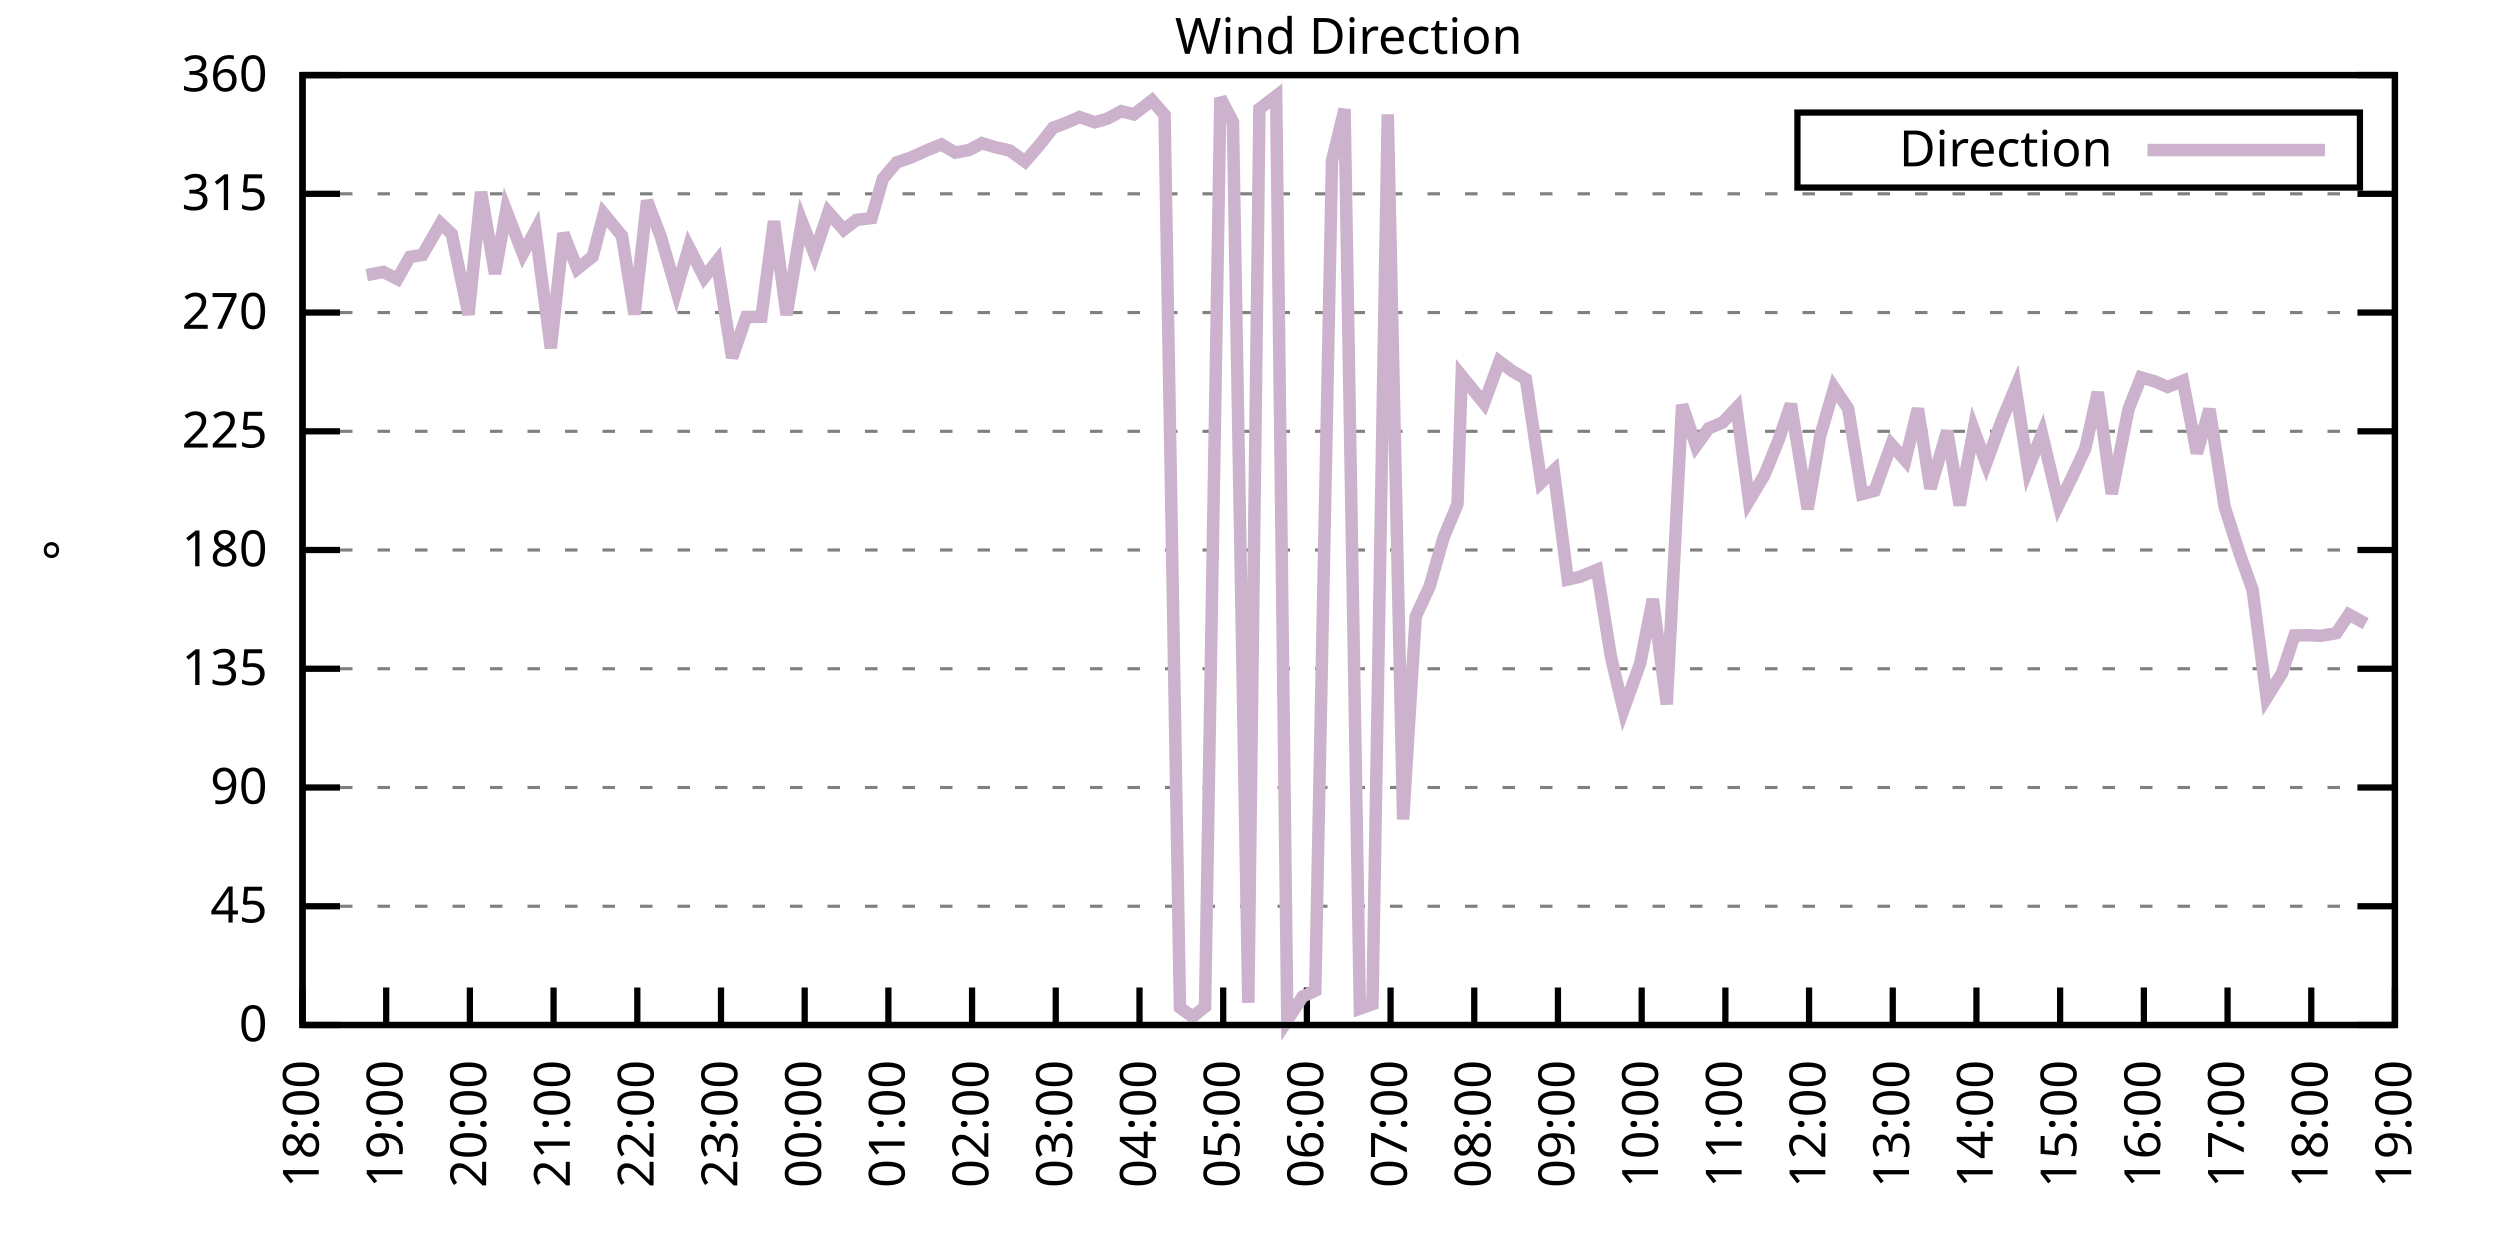
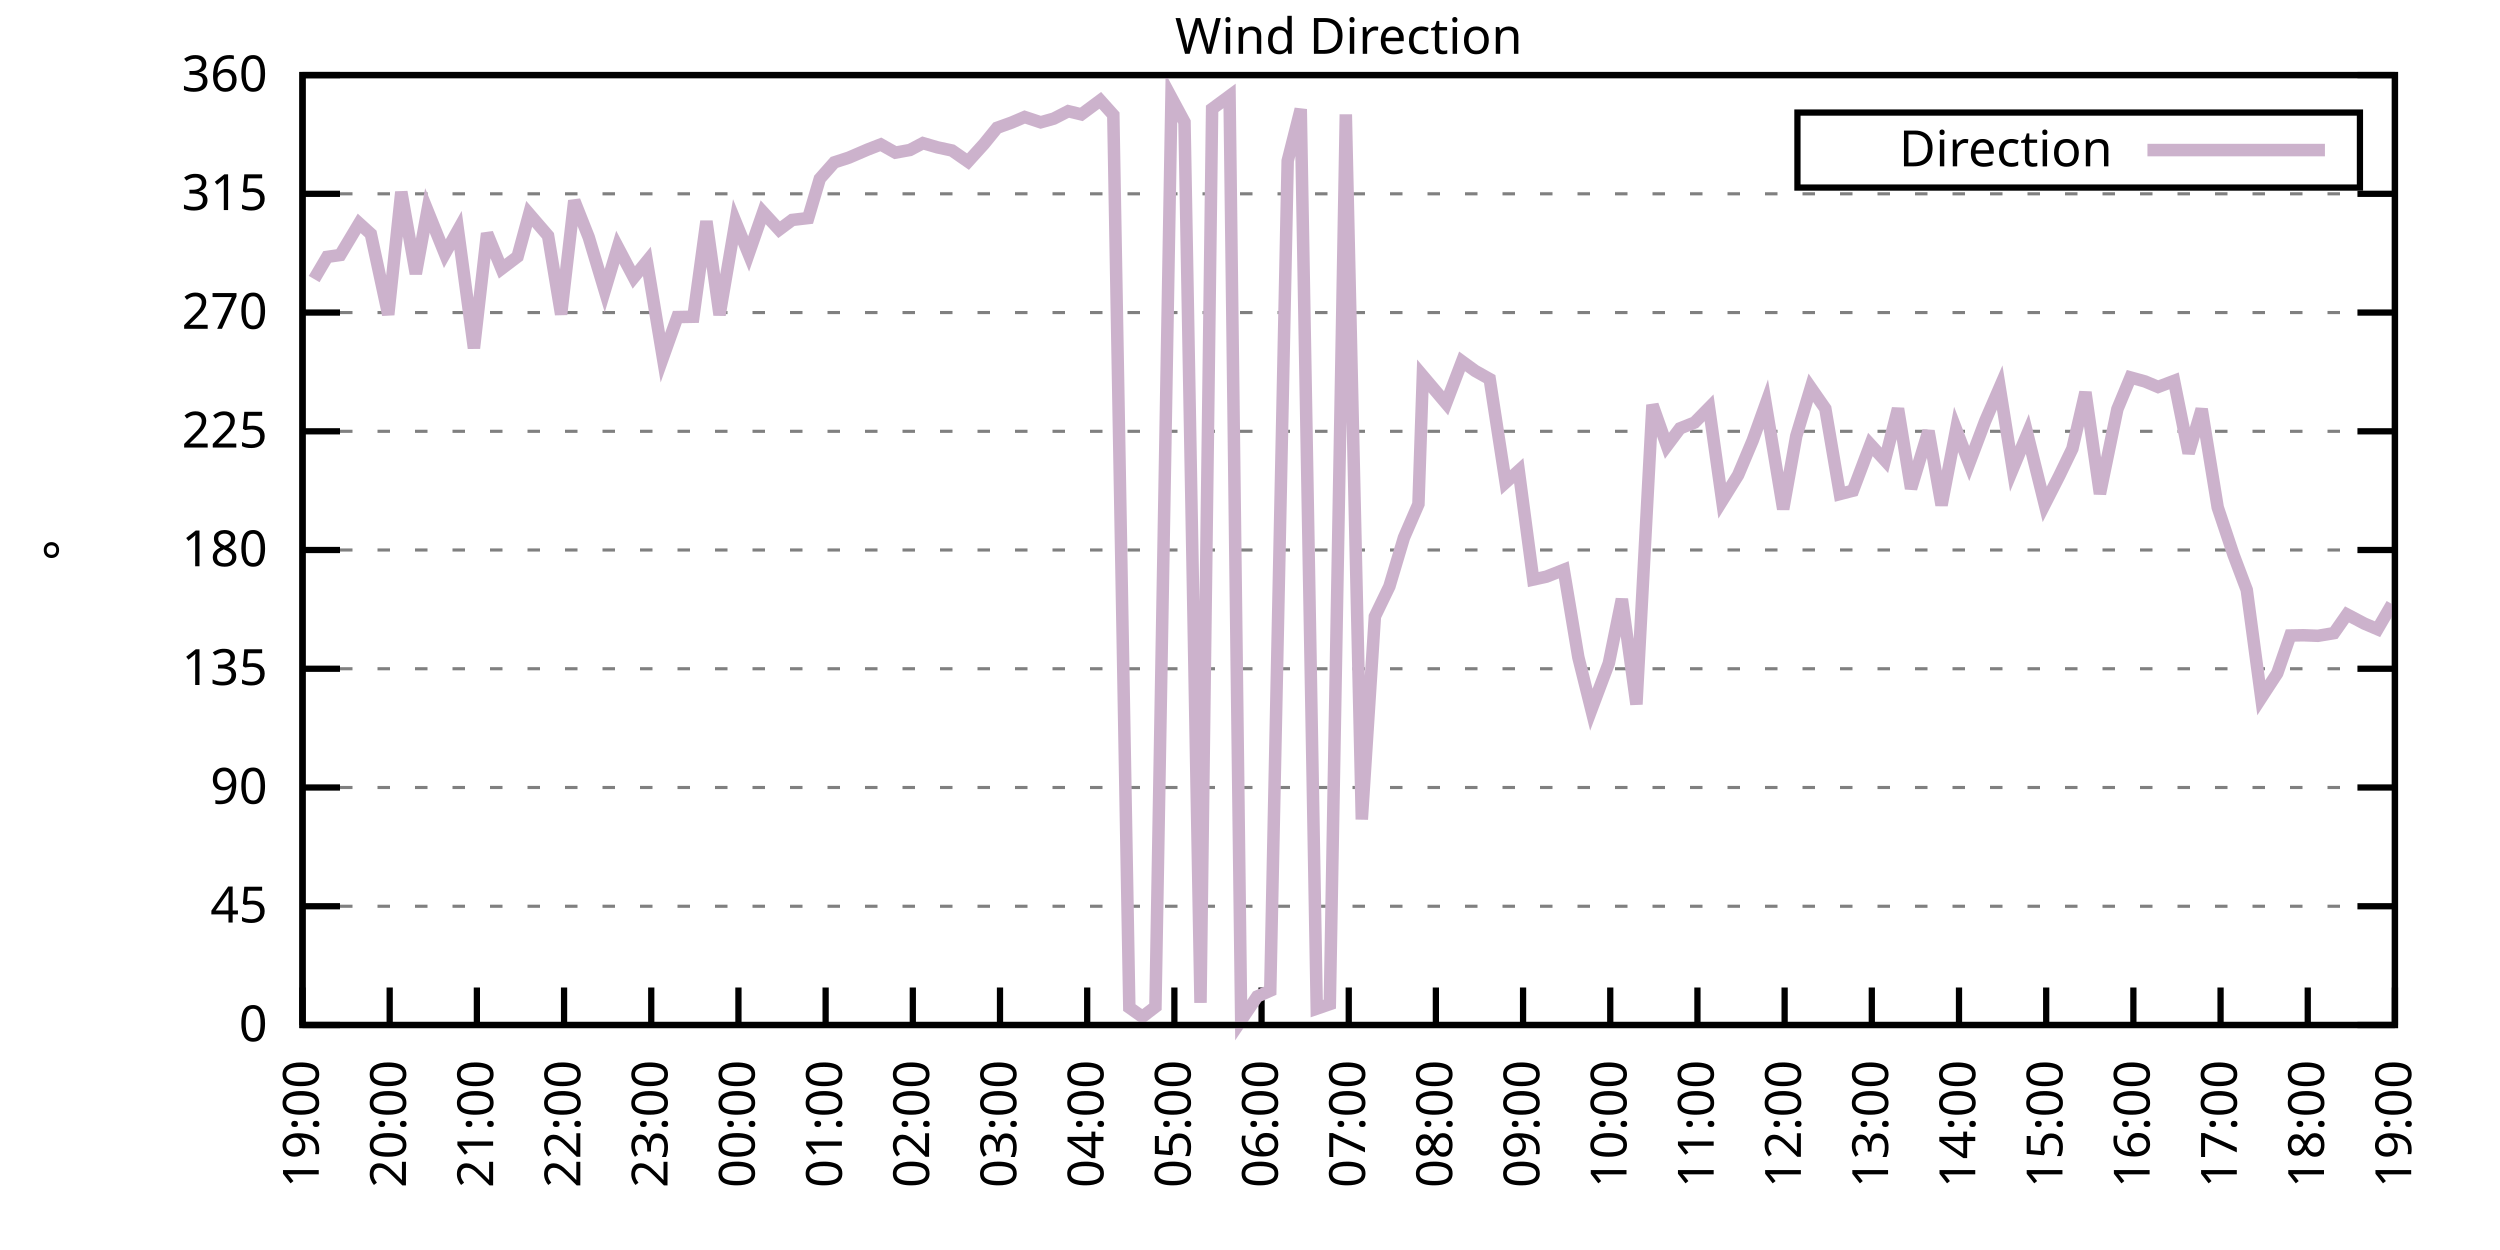
<svg xmlns="http://www.w3.org/2000/svg" xmlns:xlink="http://www.w3.org/1999/xlink" width="400" height="200" viewBox="0 0 400 200">
  <g id="gnuplot_canvas">
    <rect x="0" y="0" width="400" height="200" fill="none" />
    <defs>
      <circle id="gpDot" r="0.5" stroke-width="0.5" stroke="currentColor" />
      <path id="gpPt0" stroke-width="0.333" stroke="currentColor" d="M-1,0 h2 M0,-1 v2" />
      <path id="gpPt1" stroke-width="0.333" stroke="currentColor" d="M-1,-1 L1,1 M1,-1 L-1,1" />
      <path id="gpPt2" stroke-width="0.333" stroke="currentColor" d="M-1,0 L1,0 M0,-1 L0,1 M-1,-1 L1,1 M-1,1 L1,-1" />
      <rect id="gpPt3" stroke-width="0.333" stroke="currentColor" x="-1" y="-1" width="2" height="2" />
      <rect id="gpPt4" stroke-width="0.333" stroke="currentColor" fill="currentColor" x="-1" y="-1" width="2" height="2" />
      <circle id="gpPt5" stroke-width="0.333" stroke="currentColor" cx="0" cy="0" r="1" />
      <use xlink:href="#gpPt5" id="gpPt6" fill="currentColor" stroke="none" />
      <path id="gpPt7" stroke-width="0.333" stroke="currentColor" d="M0,-1.33 L-1.33,0.67 L1.33,0.67 z" />
      <use xlink:href="#gpPt7" id="gpPt8" fill="currentColor" stroke="none" />
      <use xlink:href="#gpPt7" id="gpPt9" stroke="currentColor" transform="rotate(180)" />
      <use xlink:href="#gpPt9" id="gpPt10" fill="currentColor" stroke="none" />
      <use xlink:href="#gpPt3" id="gpPt11" stroke="currentColor" transform="rotate(45)" />
      <use xlink:href="#gpPt11" id="gpPt12" fill="currentColor" stroke="none" />
      <path id="gpPt13" stroke-width="0.333" stroke="currentColor" d="M0,1.330 L1.265,0.411 L0.782,-1.067 L-0.782,-1.076 L-1.265,0.411 z" />
      <use xlink:href="#gpPt13" id="gpPt14" fill="currentColor" stroke="none" />
      <filter id="textbox" filterUnits="objectBoundingBox" x="0" y="0" height="1" width="1">
        <feFlood flood-color="white" flood-opacity="1" result="bgnd" />
        <feComposite in="SourceGraphic" in2="bgnd" operator="atop" />
      </filter>
      <filter id="greybox" filterUnits="objectBoundingBox" x="0" y="0" height="1" width="1">
        <feFlood flood-color="lightgrey" flood-opacity="1" result="grey" />
        <feComposite in="SourceGraphic" in2="grey" operator="atop" />
      </filter>
    </defs>
    <g fill="none" color="white" stroke="currentColor" stroke-width="1.00" stroke-linecap="butt" stroke-linejoin="miter">
</g>
    <g fill="none" color="black" stroke="currentColor" stroke-width="1.00" stroke-linecap="butt" stroke-linejoin="miter">
      <g stroke="none" shape-rendering="crispEdges">
        <polygon fill="rgb(255, 255, 255)" points="48.40,164.00 383.18,164.00 383.18,12.02 48.40,12.02 " />
      </g>
    </g>
    <g fill="none" color="black" stroke="currentColor" stroke-width="1.00" stroke-linecap="butt" stroke-linejoin="miter">
</g>
    <g fill="none" color="black" stroke="black" stroke-width="0.50" stroke-linecap="butt" stroke-linejoin="miter">
</g>
    <g fill="none" color="gray" stroke="currentColor" stroke-width="0.50" stroke-linecap="butt" stroke-linejoin="miter">
      <path stroke="gray" stroke-dasharray="2,4" class="gridline" d="M48.40,164.00 L383.19,164.00  " />
    </g>
    <g fill="none" color="gray" stroke="gray" stroke-width="1.00" stroke-linecap="butt" stroke-linejoin="miter">
</g>
    <g fill="none" color="black" stroke="currentColor" stroke-width="1.00" stroke-linecap="butt" stroke-linejoin="miter">
      <path stroke="black" d="M48.40,164.00 L54.40,164.00 M383.19,164.00 L377.19,164.00  " />
      <g transform="translate(42.80,166.60)" stroke="none" fill="black" font-family="Sans" font-size="8.00" text-anchor="end">
        <text>
          <tspan font-family="Sans"> 0</tspan>
        </text>
      </g>
    </g>
    <g fill="none" color="black" stroke="currentColor" stroke-width="1.00" stroke-linecap="butt" stroke-linejoin="miter">
</g>
    <g fill="none" color="black" stroke="black" stroke-width="0.50" stroke-linecap="butt" stroke-linejoin="miter">
</g>
    <g fill="none" color="gray" stroke="currentColor" stroke-width="0.50" stroke-linecap="butt" stroke-linejoin="miter">
      <path stroke="gray" stroke-dasharray="2,4" class="gridline" d="M48.40,145.00 L383.19,145.00  " />
    </g>
    <g fill="none" color="gray" stroke="gray" stroke-width="1.00" stroke-linecap="butt" stroke-linejoin="miter">
</g>
    <g fill="none" color="black" stroke="currentColor" stroke-width="1.00" stroke-linecap="butt" stroke-linejoin="miter">
      <path stroke="black" d="M48.40,145.00 L54.40,145.00 M383.19,145.00 L377.19,145.00  " />
      <g transform="translate(42.80,147.60)" stroke="none" fill="black" font-family="Sans" font-size="8.00" text-anchor="end">
        <text>
          <tspan font-family="Sans"> 45</tspan>
        </text>
      </g>
    </g>
    <g fill="none" color="black" stroke="currentColor" stroke-width="1.00" stroke-linecap="butt" stroke-linejoin="miter">
</g>
    <g fill="none" color="black" stroke="black" stroke-width="0.50" stroke-linecap="butt" stroke-linejoin="miter">
</g>
    <g fill="none" color="gray" stroke="currentColor" stroke-width="0.50" stroke-linecap="butt" stroke-linejoin="miter">
      <path stroke="gray" stroke-dasharray="2,4" class="gridline" d="M48.40,126.00 L383.19,126.00  " />
    </g>
    <g fill="none" color="gray" stroke="gray" stroke-width="1.00" stroke-linecap="butt" stroke-linejoin="miter">
</g>
    <g fill="none" color="black" stroke="currentColor" stroke-width="1.00" stroke-linecap="butt" stroke-linejoin="miter">
      <path stroke="black" d="M48.40,126.00 L54.40,126.00 M383.19,126.00 L377.19,126.00  " />
      <g transform="translate(42.80,128.60)" stroke="none" fill="black" font-family="Sans" font-size="8.00" text-anchor="end">
        <text>
          <tspan font-family="Sans"> 90</tspan>
        </text>
      </g>
    </g>
    <g fill="none" color="black" stroke="currentColor" stroke-width="1.00" stroke-linecap="butt" stroke-linejoin="miter">
</g>
    <g fill="none" color="black" stroke="black" stroke-width="0.50" stroke-linecap="butt" stroke-linejoin="miter">
</g>
    <g fill="none" color="gray" stroke="currentColor" stroke-width="0.50" stroke-linecap="butt" stroke-linejoin="miter">
      <path stroke="gray" stroke-dasharray="2,4" class="gridline" d="M48.40,107.00 L383.19,107.00  " />
    </g>
    <g fill="none" color="gray" stroke="gray" stroke-width="1.00" stroke-linecap="butt" stroke-linejoin="miter">
</g>
    <g fill="none" color="black" stroke="currentColor" stroke-width="1.00" stroke-linecap="butt" stroke-linejoin="miter">
      <path stroke="black" d="M48.40,107.00 L54.40,107.00 M383.19,107.00 L377.19,107.00  " />
      <g transform="translate(42.80,109.60)" stroke="none" fill="black" font-family="Sans" font-size="8.00" text-anchor="end">
        <text>
          <tspan font-family="Sans"> 135</tspan>
        </text>
      </g>
    </g>
    <g fill="none" color="black" stroke="currentColor" stroke-width="1.00" stroke-linecap="butt" stroke-linejoin="miter">
</g>
    <g fill="none" color="black" stroke="black" stroke-width="0.50" stroke-linecap="butt" stroke-linejoin="miter">
</g>
    <g fill="none" color="gray" stroke="currentColor" stroke-width="0.50" stroke-linecap="butt" stroke-linejoin="miter">
      <path stroke="gray" stroke-dasharray="2,4" class="gridline" d="M48.40,88.00 L383.19,88.00  " />
    </g>
    <g fill="none" color="gray" stroke="gray" stroke-width="1.00" stroke-linecap="butt" stroke-linejoin="miter">
</g>
    <g fill="none" color="black" stroke="currentColor" stroke-width="1.00" stroke-linecap="butt" stroke-linejoin="miter">
      <path stroke="black" d="M48.40,88.00 L54.40,88.00 M383.19,88.00 L377.19,88.00  " />
      <g transform="translate(42.80,90.60)" stroke="none" fill="black" font-family="Sans" font-size="8.00" text-anchor="end">
        <text>
          <tspan font-family="Sans"> 180</tspan>
        </text>
      </g>
    </g>
    <g fill="none" color="black" stroke="currentColor" stroke-width="1.00" stroke-linecap="butt" stroke-linejoin="miter">
</g>
    <g fill="none" color="black" stroke="black" stroke-width="0.50" stroke-linecap="butt" stroke-linejoin="miter">
</g>
    <g fill="none" color="gray" stroke="currentColor" stroke-width="0.50" stroke-linecap="butt" stroke-linejoin="miter">
      <path stroke="gray" stroke-dasharray="2,4" class="gridline" d="M48.40,69.01 L383.19,69.01  " />
    </g>
    <g fill="none" color="gray" stroke="gray" stroke-width="1.00" stroke-linecap="butt" stroke-linejoin="miter">
</g>
    <g fill="none" color="black" stroke="currentColor" stroke-width="1.00" stroke-linecap="butt" stroke-linejoin="miter">
      <path stroke="black" d="M48.40,69.01 L54.40,69.01 M383.19,69.01 L377.19,69.01  " />
      <g transform="translate(42.80,71.61)" stroke="none" fill="black" font-family="Sans" font-size="8.00" text-anchor="end">
        <text>
          <tspan font-family="Sans"> 225</tspan>
        </text>
      </g>
    </g>
    <g fill="none" color="black" stroke="currentColor" stroke-width="1.00" stroke-linecap="butt" stroke-linejoin="miter">
</g>
    <g fill="none" color="black" stroke="black" stroke-width="0.50" stroke-linecap="butt" stroke-linejoin="miter">
</g>
    <g fill="none" color="gray" stroke="currentColor" stroke-width="0.50" stroke-linecap="butt" stroke-linejoin="miter">
      <path stroke="gray" stroke-dasharray="2,4" class="gridline" d="M48.40,50.01 L383.19,50.01  " />
    </g>
    <g fill="none" color="gray" stroke="gray" stroke-width="1.00" stroke-linecap="butt" stroke-linejoin="miter">
</g>
    <g fill="none" color="black" stroke="currentColor" stroke-width="1.00" stroke-linecap="butt" stroke-linejoin="miter">
      <path stroke="black" d="M48.40,50.01 L54.40,50.01 M383.19,50.01 L377.19,50.01  " />
      <g transform="translate(42.80,52.61)" stroke="none" fill="black" font-family="Sans" font-size="8.00" text-anchor="end">
        <text>
          <tspan font-family="Sans"> 270</tspan>
        </text>
      </g>
    </g>
    <g fill="none" color="black" stroke="currentColor" stroke-width="1.00" stroke-linecap="butt" stroke-linejoin="miter">
</g>
    <g fill="none" color="black" stroke="black" stroke-width="0.50" stroke-linecap="butt" stroke-linejoin="miter">
</g>
    <g fill="none" color="gray" stroke="currentColor" stroke-width="0.50" stroke-linecap="butt" stroke-linejoin="miter">
      <path stroke="gray" stroke-dasharray="2,4" class="gridline" d="M48.40,31.01 L383.19,31.01  " />
    </g>
    <g fill="none" color="gray" stroke="gray" stroke-width="1.00" stroke-linecap="butt" stroke-linejoin="miter">
</g>
    <g fill="none" color="black" stroke="currentColor" stroke-width="1.00" stroke-linecap="butt" stroke-linejoin="miter">
      <path stroke="black" d="M48.40,31.01 L54.40,31.01 M383.19,31.01 L377.19,31.01  " />
      <g transform="translate(42.80,33.61)" stroke="none" fill="black" font-family="Sans" font-size="8.00" text-anchor="end">
        <text>
          <tspan font-family="Sans"> 315</tspan>
        </text>
      </g>
    </g>
    <g fill="none" color="black" stroke="currentColor" stroke-width="1.00" stroke-linecap="butt" stroke-linejoin="miter">
</g>
    <g fill="none" color="black" stroke="black" stroke-width="0.50" stroke-linecap="butt" stroke-linejoin="miter">
</g>
    <g fill="none" color="gray" stroke="currentColor" stroke-width="0.50" stroke-linecap="butt" stroke-linejoin="miter">
      <path stroke="gray" stroke-dasharray="2,4" class="gridline" d="M48.40,12.01 L383.19,12.01  " />
    </g>
    <g fill="none" color="gray" stroke="gray" stroke-width="1.00" stroke-linecap="butt" stroke-linejoin="miter">
</g>
    <g fill="none" color="black" stroke="currentColor" stroke-width="1.00" stroke-linecap="butt" stroke-linejoin="miter">
      <path stroke="black" d="M48.40,12.01 L54.40,12.01 M383.19,12.01 L377.19,12.01  " />
      <g transform="translate(42.80,14.61)" stroke="none" fill="black" font-family="Sans" font-size="8.00" text-anchor="end">
        <text>
          <tspan font-family="Sans"> 360</tspan>
        </text>
      </g>
    </g>
    <g fill="none" color="black" stroke="currentColor" stroke-width="1.00" stroke-linecap="butt" stroke-linejoin="miter">
      <path stroke="black" d="M48.40,164.00 L48.40,158.00  " />
      <g transform="translate(51.00,169.60) rotate(270.00)" stroke="none" fill="black" font-family="Sans" font-size="8.00" text-anchor="end">
        <text>
-           <tspan font-family="Sans">18:00</tspan>
-         </text>
-       </g>
-     </g>
-     <g fill="none" color="black" stroke="currentColor" stroke-width="1.00" stroke-linecap="butt" stroke-linejoin="miter">
-       <path stroke="black" d="M61.79,164.00 L61.79,158.00  " />
-       <g transform="translate(64.39,169.60) rotate(270.00)" stroke="none" fill="black" font-family="Sans" font-size="8.00" text-anchor="end">
-         <text>
          <tspan font-family="Sans">19:00</tspan>
        </text>
      </g>
    </g>
    <g fill="none" color="black" stroke="currentColor" stroke-width="1.00" stroke-linecap="butt" stroke-linejoin="miter">
-       <path stroke="black" d="M75.18,164.00 L75.18,158.00  " />
-       <g transform="translate(77.78,169.60) rotate(270.00)" stroke="none" fill="black" font-family="Sans" font-size="8.00" text-anchor="end">
+       <path stroke="black" d="M62.35,164.00 L62.35,158.00  " />
+       <g transform="translate(64.95,169.60) rotate(270.00)" stroke="none" fill="black" font-family="Sans" font-size="8.00" text-anchor="end">
        <text>
          <tspan font-family="Sans">20:00</tspan>
        </text>
      </g>
    </g>
    <g fill="none" color="black" stroke="currentColor" stroke-width="1.00" stroke-linecap="butt" stroke-linejoin="miter">
-       <path stroke="black" d="M88.57,164.00 L88.57,158.00  " />
-       <g transform="translate(91.17,169.60) rotate(270.00)" stroke="none" fill="black" font-family="Sans" font-size="8.00" text-anchor="end">
+       <path stroke="black" d="M76.30,164.00 L76.30,158.00  " />
+       <g transform="translate(78.90,169.60) rotate(270.00)" stroke="none" fill="black" font-family="Sans" font-size="8.00" text-anchor="end">
        <text>
          <tspan font-family="Sans">21:00</tspan>
        </text>
      </g>
    </g>
    <g fill="none" color="black" stroke="currentColor" stroke-width="1.00" stroke-linecap="butt" stroke-linejoin="miter">
-       <path stroke="black" d="M101.97,164.00 L101.97,158.00  " />
-       <g transform="translate(104.57,169.60) rotate(270.00)" stroke="none" fill="black" font-family="Sans" font-size="8.00" text-anchor="end">
+       <path stroke="black" d="M90.25,164.00 L90.25,158.00  " />
+       <g transform="translate(92.85,169.60) rotate(270.00)" stroke="none" fill="black" font-family="Sans" font-size="8.00" text-anchor="end">
        <text>
          <tspan font-family="Sans">22:00</tspan>
        </text>
      </g>
    </g>
    <g fill="none" color="black" stroke="currentColor" stroke-width="1.00" stroke-linecap="butt" stroke-linejoin="miter">
-       <path stroke="black" d="M115.36,164.00 L115.36,158.00  " />
-       <g transform="translate(117.96,169.60) rotate(270.00)" stroke="none" fill="black" font-family="Sans" font-size="8.00" text-anchor="end">
+       <path stroke="black" d="M104.20,164.00 L104.20,158.00  " />
+       <g transform="translate(106.80,169.60) rotate(270.00)" stroke="none" fill="black" font-family="Sans" font-size="8.00" text-anchor="end">
        <text>
          <tspan font-family="Sans">23:00</tspan>
        </text>
      </g>
    </g>
    <g fill="none" color="black" stroke="currentColor" stroke-width="1.00" stroke-linecap="butt" stroke-linejoin="miter">
-       <path stroke="black" d="M128.75,164.00 L128.75,158.00  " />
-       <g transform="translate(131.35,169.60) rotate(270.00)" stroke="none" fill="black" font-family="Sans" font-size="8.00" text-anchor="end">
+       <path stroke="black" d="M118.15,164.00 L118.15,158.00  " />
+       <g transform="translate(120.75,169.60) rotate(270.00)" stroke="none" fill="black" font-family="Sans" font-size="8.00" text-anchor="end">
        <text>
          <tspan font-family="Sans">00:00</tspan>
        </text>
      </g>
    </g>
    <g fill="none" color="black" stroke="currentColor" stroke-width="1.00" stroke-linecap="butt" stroke-linejoin="miter">
-       <path stroke="black" d="M142.14,164.00 L142.14,158.00  " />
-       <g transform="translate(144.74,169.60) rotate(270.00)" stroke="none" fill="black" font-family="Sans" font-size="8.00" text-anchor="end">
+       <path stroke="black" d="M132.10,164.00 L132.10,158.00  " />
+       <g transform="translate(134.70,169.60) rotate(270.00)" stroke="none" fill="black" font-family="Sans" font-size="8.00" text-anchor="end">
        <text>
          <tspan font-family="Sans">01:00</tspan>
        </text>
      </g>
    </g>
    <g fill="none" color="black" stroke="currentColor" stroke-width="1.00" stroke-linecap="butt" stroke-linejoin="miter">
-       <path stroke="black" d="M155.53,164.00 L155.53,158.00  " />
-       <g transform="translate(158.13,169.60) rotate(270.00)" stroke="none" fill="black" font-family="Sans" font-size="8.00" text-anchor="end">
+       <path stroke="black" d="M146.05,164.00 L146.05,158.00  " />
+       <g transform="translate(148.65,169.60) rotate(270.00)" stroke="none" fill="black" font-family="Sans" font-size="8.00" text-anchor="end">
        <text>
          <tspan font-family="Sans">02:00</tspan>
        </text>
      </g>
    </g>
    <g fill="none" color="black" stroke="currentColor" stroke-width="1.00" stroke-linecap="butt" stroke-linejoin="miter">
-       <path stroke="black" d="M168.92,164.00 L168.92,158.00  " />
-       <g transform="translate(171.52,169.60) rotate(270.00)" stroke="none" fill="black" font-family="Sans" font-size="8.00" text-anchor="end">
+       <path stroke="black" d="M160.00,164.00 L160.00,158.00  " />
+       <g transform="translate(162.60,169.60) rotate(270.00)" stroke="none" fill="black" font-family="Sans" font-size="8.00" text-anchor="end">
        <text>
          <tspan font-family="Sans">03:00</tspan>
        </text>
      </g>
    </g>
    <g fill="none" color="black" stroke="currentColor" stroke-width="1.00" stroke-linecap="butt" stroke-linejoin="miter">
-       <path stroke="black" d="M182.32,164.00 L182.32,158.00  " />
-       <g transform="translate(184.92,169.60) rotate(270.00)" stroke="none" fill="black" font-family="Sans" font-size="8.00" text-anchor="end">
+       <path stroke="black" d="M173.95,164.00 L173.95,158.00  " />
+       <g transform="translate(176.55,169.60) rotate(270.00)" stroke="none" fill="black" font-family="Sans" font-size="8.00" text-anchor="end">
        <text>
          <tspan font-family="Sans">04:00</tspan>
        </text>
      </g>
    </g>
    <g fill="none" color="black" stroke="currentColor" stroke-width="1.00" stroke-linecap="butt" stroke-linejoin="miter">
-       <path stroke="black" d="M195.71,164.00 L195.71,158.00  " />
-       <g transform="translate(198.31,169.60) rotate(270.00)" stroke="none" fill="black" font-family="Sans" font-size="8.00" text-anchor="end">
+       <path stroke="black" d="M187.90,164.00 L187.90,158.00  " />
+       <g transform="translate(190.50,169.60) rotate(270.00)" stroke="none" fill="black" font-family="Sans" font-size="8.00" text-anchor="end">
        <text>
          <tspan font-family="Sans">05:00</tspan>
        </text>
      </g>
    </g>
    <g fill="none" color="black" stroke="currentColor" stroke-width="1.00" stroke-linecap="butt" stroke-linejoin="miter">
-       <path stroke="black" d="M209.10,164.00 L209.10,158.00  " />
-       <g transform="translate(211.70,169.60) rotate(270.00)" stroke="none" fill="black" font-family="Sans" font-size="8.00" text-anchor="end">
+       <path stroke="black" d="M201.85,164.00 L201.85,158.00  " />
+       <g transform="translate(204.45,169.60) rotate(270.00)" stroke="none" fill="black" font-family="Sans" font-size="8.00" text-anchor="end">
        <text>
          <tspan font-family="Sans">06:00</tspan>
        </text>
      </g>
    </g>
    <g fill="none" color="black" stroke="currentColor" stroke-width="1.00" stroke-linecap="butt" stroke-linejoin="miter">
-       <path stroke="black" d="M222.49,164.00 L222.49,158.00  " />
-       <g transform="translate(225.09,169.60) rotate(270.00)" stroke="none" fill="black" font-family="Sans" font-size="8.00" text-anchor="end">
+       <path stroke="black" d="M215.80,164.00 L215.80,158.00  " />
+       <g transform="translate(218.40,169.60) rotate(270.00)" stroke="none" fill="black" font-family="Sans" font-size="8.00" text-anchor="end">
        <text>
          <tspan font-family="Sans">07:00</tspan>
        </text>
      </g>
    </g>
    <g fill="none" color="black" stroke="currentColor" stroke-width="1.00" stroke-linecap="butt" stroke-linejoin="miter">
-       <path stroke="black" d="M235.88,164.00 L235.88,158.00  " />
-       <g transform="translate(238.48,169.60) rotate(270.00)" stroke="none" fill="black" font-family="Sans" font-size="8.00" text-anchor="end">
+       <path stroke="black" d="M229.74,164.00 L229.74,158.00  " />
+       <g transform="translate(232.34,169.60) rotate(270.00)" stroke="none" fill="black" font-family="Sans" font-size="8.00" text-anchor="end">
        <text>
          <tspan font-family="Sans">08:00</tspan>
        </text>
      </g>
    </g>
    <g fill="none" color="black" stroke="currentColor" stroke-width="1.00" stroke-linecap="butt" stroke-linejoin="miter">
-       <path stroke="black" d="M249.27,164.00 L249.27,158.00  " />
-       <g transform="translate(251.87,169.60) rotate(270.00)" stroke="none" fill="black" font-family="Sans" font-size="8.00" text-anchor="end">
+       <path stroke="black" d="M243.69,164.00 L243.69,158.00  " />
+       <g transform="translate(246.29,169.60) rotate(270.00)" stroke="none" fill="black" font-family="Sans" font-size="8.00" text-anchor="end">
        <text>
          <tspan font-family="Sans">09:00</tspan>
        </text>
      </g>
    </g>
    <g fill="none" color="black" stroke="currentColor" stroke-width="1.00" stroke-linecap="butt" stroke-linejoin="miter">
-       <path stroke="black" d="M262.67,164.00 L262.67,158.00  " />
-       <g transform="translate(265.27,169.60) rotate(270.00)" stroke="none" fill="black" font-family="Sans" font-size="8.00" text-anchor="end">
+       <path stroke="black" d="M257.64,164.00 L257.64,158.00  " />
+       <g transform="translate(260.24,169.60) rotate(270.00)" stroke="none" fill="black" font-family="Sans" font-size="8.00" text-anchor="end">
        <text>
          <tspan font-family="Sans">10:00</tspan>
        </text>
      </g>
    </g>
    <g fill="none" color="black" stroke="currentColor" stroke-width="1.00" stroke-linecap="butt" stroke-linejoin="miter">
-       <path stroke="black" d="M276.06,164.00 L276.06,158.00  " />
-       <g transform="translate(278.66,169.60) rotate(270.00)" stroke="none" fill="black" font-family="Sans" font-size="8.00" text-anchor="end">
+       <path stroke="black" d="M271.59,164.00 L271.59,158.00  " />
+       <g transform="translate(274.19,169.60) rotate(270.00)" stroke="none" fill="black" font-family="Sans" font-size="8.00" text-anchor="end">
        <text>
          <tspan font-family="Sans">11:00</tspan>
        </text>
      </g>
    </g>
    <g fill="none" color="black" stroke="currentColor" stroke-width="1.00" stroke-linecap="butt" stroke-linejoin="miter">
-       <path stroke="black" d="M289.45,164.00 L289.45,158.00  " />
-       <g transform="translate(292.05,169.60) rotate(270.00)" stroke="none" fill="black" font-family="Sans" font-size="8.00" text-anchor="end">
+       <path stroke="black" d="M285.54,164.00 L285.54,158.00  " />
+       <g transform="translate(288.14,169.60) rotate(270.00)" stroke="none" fill="black" font-family="Sans" font-size="8.00" text-anchor="end">
        <text>
          <tspan font-family="Sans">12:00</tspan>
        </text>
      </g>
    </g>
    <g fill="none" color="black" stroke="currentColor" stroke-width="1.00" stroke-linecap="butt" stroke-linejoin="miter">
-       <path stroke="black" d="M302.84,164.00 L302.84,158.00  " />
-       <g transform="translate(305.44,169.60) rotate(270.00)" stroke="none" fill="black" font-family="Sans" font-size="8.00" text-anchor="end">
+       <path stroke="black" d="M299.49,164.00 L299.49,158.00  " />
+       <g transform="translate(302.09,169.60) rotate(270.00)" stroke="none" fill="black" font-family="Sans" font-size="8.00" text-anchor="end">
        <text>
          <tspan font-family="Sans">13:00</tspan>
        </text>
      </g>
    </g>
    <g fill="none" color="black" stroke="currentColor" stroke-width="1.00" stroke-linecap="butt" stroke-linejoin="miter">
-       <path stroke="black" d="M316.23,164.00 L316.23,158.00  " />
-       <g transform="translate(318.83,169.60) rotate(270.00)" stroke="none" fill="black" font-family="Sans" font-size="8.00" text-anchor="end">
+       <path stroke="black" d="M313.44,164.00 L313.44,158.00  " />
+       <g transform="translate(316.04,169.60) rotate(270.00)" stroke="none" fill="black" font-family="Sans" font-size="8.00" text-anchor="end">
        <text>
          <tspan font-family="Sans">14:00</tspan>
        </text>
      </g>
    </g>
    <g fill="none" color="black" stroke="currentColor" stroke-width="1.00" stroke-linecap="butt" stroke-linejoin="miter">
-       <path stroke="black" d="M329.62,164.00 L329.62,158.00  " />
-       <g transform="translate(332.22,169.60) rotate(270.00)" stroke="none" fill="black" font-family="Sans" font-size="8.00" text-anchor="end">
+       <path stroke="black" d="M327.39,164.00 L327.39,158.00  " />
+       <g transform="translate(329.99,169.60) rotate(270.00)" stroke="none" fill="black" font-family="Sans" font-size="8.00" text-anchor="end">
        <text>
          <tspan font-family="Sans">15:00</tspan>
        </text>
      </g>
    </g>
    <g fill="none" color="black" stroke="currentColor" stroke-width="1.00" stroke-linecap="butt" stroke-linejoin="miter">
-       <path stroke="black" d="M343.02,164.00 L343.02,158.00  " />
-       <g transform="translate(345.62,169.60) rotate(270.00)" stroke="none" fill="black" font-family="Sans" font-size="8.00" text-anchor="end">
+       <path stroke="black" d="M341.34,164.00 L341.34,158.00  " />
+       <g transform="translate(343.94,169.60) rotate(270.00)" stroke="none" fill="black" font-family="Sans" font-size="8.00" text-anchor="end">
        <text>
          <tspan font-family="Sans">16:00</tspan>
        </text>
      </g>
    </g>
    <g fill="none" color="black" stroke="currentColor" stroke-width="1.00" stroke-linecap="butt" stroke-linejoin="miter">
-       <path stroke="black" d="M356.41,164.00 L356.41,158.00  " />
-       <g transform="translate(359.01,169.60) rotate(270.00)" stroke="none" fill="black" font-family="Sans" font-size="8.00" text-anchor="end">
+       <path stroke="black" d="M355.29,164.00 L355.29,158.00  " />
+       <g transform="translate(357.89,169.60) rotate(270.00)" stroke="none" fill="black" font-family="Sans" font-size="8.00" text-anchor="end">
        <text>
          <tspan font-family="Sans">17:00</tspan>
        </text>
      </g>
    </g>
    <g fill="none" color="black" stroke="currentColor" stroke-width="1.00" stroke-linecap="butt" stroke-linejoin="miter">
-       <path stroke="black" d="M369.80,164.00 L369.80,158.00  " />
-       <g transform="translate(372.40,169.60) rotate(270.00)" stroke="none" fill="black" font-family="Sans" font-size="8.00" text-anchor="end">
+       <path stroke="black" d="M369.24,164.00 L369.24,158.00  " />
+       <g transform="translate(371.84,169.60) rotate(270.00)" stroke="none" fill="black" font-family="Sans" font-size="8.00" text-anchor="end">
        <text>
          <tspan font-family="Sans">18:00</tspan>
        </text>
      </g>
    </g>
    <g fill="none" color="black" stroke="currentColor" stroke-width="1.00" stroke-linecap="butt" stroke-linejoin="miter">
      <path stroke="black" d="M383.19,164.00 L383.19,158.00  " />
      <g transform="translate(385.79,169.60) rotate(270.00)" stroke="none" fill="black" font-family="Sans" font-size="8.00" text-anchor="end">
        <text>
          <tspan font-family="Sans">19:00</tspan>
        </text>
      </g>
    </g>
    <g fill="none" color="black" stroke="currentColor" stroke-width="1.00" stroke-linecap="butt" stroke-linejoin="miter">
</g>
    <g fill="none" color="black" stroke="currentColor" stroke-width="1.00" stroke-linecap="butt" stroke-linejoin="miter">
      <path stroke="black" d="M48.40,12.01 L48.40,164.00 L383.19,164.00 L383.19,12.01 L48.40,12.01 Z  " />
    </g>
    <g fill="none" color="black" stroke="currentColor" stroke-width="1.00" stroke-linecap="butt" stroke-linejoin="miter">
</g>
    <g fill="none" color="black" stroke="currentColor" stroke-width="1.00" stroke-linecap="butt" stroke-linejoin="miter">
      <path stroke="black" d="M287.59,30.01 L287.59,18.01 L377.59,18.01 L377.59,30.01 L287.59,30.01 Z  " />
    </g>
    <g id="Wind_direction_plot_1">
      <g fill="none" color="white" stroke="black" stroke-width="2.00" stroke-linecap="butt" stroke-linejoin="miter">
</g>
      <g fill="none" color="black" stroke="currentColor" stroke-width="2.00" stroke-linecap="butt" stroke-linejoin="miter">
        <g transform="translate(337.99,26.61)" stroke="none" fill="black" font-family="Sans" font-size="8.00" text-anchor="end">
          <text>
            <tspan font-family="Sans">Direction</tspan>
          </text>
        </g>
      </g>
      <g fill="none" color="black" stroke="currentColor" stroke-width="2.00" stroke-linecap="butt" stroke-linejoin="miter">
-         <path stroke="rgb(204, 178, 204)" d="M343.59,24.01 L371.99,24.01 M58.67,44.01 L61.35,43.51 L63.58,44.65 L65.59,41.10 L67.59,40.80 L70.50,35.74   L72.28,37.43 L74.96,50.35 L76.97,30.71 L79.20,43.80 L80.99,33.67 L83.66,40.59 L85.67,36.84 L88.13,55.71   L90.14,37.34 L92.37,43.00 L94.82,41.06 L96.61,34.22 L99.51,37.72 L101.52,50.30 L103.53,32.11 L105.76,37.97   L108.22,46.50 L110.22,39.54 L112.68,44.39 L114.69,41.82 L117.14,57.23 L119.38,50.73 L121.83,50.68 L123.84,35.40   L125.85,50.39 L128.30,35.48 L130.31,40.63 L132.54,33.96 L135.00,36.75 L137.01,35.19 L139.46,34.89 L141.25,28.60   L143.48,25.98 L145.71,25.22 L148.61,23.92 L150.62,23.11 L152.85,24.42 L155.09,24.00 L157.10,22.90 L159.33,23.58   L161.56,24.08 L164.01,25.86 L166.47,23.03 L168.48,20.45 L170.71,19.61 L172.72,18.72 L175.17,19.57 L177.18,18.98   L179.41,17.79 L181.42,18.30 L184.32,16.06 L186.33,18.39 L188.79,161.21 L190.80,162.69 L192.81,161.09 L195.26,15.64   L197.27,19.53 L199.73,160.45 L201.51,17.41 L204.19,15.35 L205.97,163.24 L208.43,159.44 L210.44,158.51 L213.12,25.73   L215.13,17.46 L217.58,161.38 L219.59,160.66 L222.04,18.30 L224.50,131.11 L226.51,98.64 L228.74,93.83 L230.97,86.02   L233.20,80.66 L233.87,60.14 L237.44,64.53 L239.90,57.82 L241.91,59.34 L244.14,60.65 L246.60,77.20 L248.60,75.30   L250.84,92.73 L252.85,92.27 L255.52,91.17 L257.76,105.15 L259.76,113.55 L262.44,106.12 L264.45,95.86 L266.68,112.70   L269.14,64.78 L271.37,71.33 L273.38,68.54 L275.61,67.61 L277.84,65.25 L279.85,80.11 L282.31,76.01 L284.54,70.48   L286.55,64.66 L289.23,81.46 L291.23,69.77 L293.47,62.04 L295.70,65.38 L297.93,79.05 L299.94,78.51 L302.62,71.12   L304.85,73.65 L306.86,65.38 L308.87,78.17 L311.54,68.96 L313.55,80.83 L315.79,68.71 L317.79,74.16 L320.25,67.36   L322.48,62.00 L324.49,75.04 L326.72,69.43 L329.40,80.70 L331.63,76.14 L333.64,71.79 L335.65,62.76 L337.88,79.01   L340.56,65.46 L342.57,60.39 L344.80,61.03 L346.81,61.91 L349.26,60.94 L351.50,72.51 L353.51,65.46 L355.96,81.17   L358.42,88.81 L360.42,94.38 L362.66,111.65 L365.11,107.72 L367.12,101.68 L369.13,101.64 L371.36,101.73 L373.82,101.30   L375.82,98.31 L378.50,99.78  " />
+         <path stroke="rgb(204, 178, 204)" d="M343.59,24.01 L371.99,24.01 M50.26,44.65 L52.35,41.10 L54.44,40.80 L57.47,35.74 L59.33,37.43 L62.12,50.35   L64.21,30.71 L66.53,43.80 L68.39,33.67 L71.18,40.59 L73.28,36.84 L75.83,55.71 L77.93,37.34 L80.25,43.00   L82.81,41.06 L84.67,34.22 L87.69,37.72 L89.78,50.30 L91.88,32.11 L94.20,37.97 L96.76,46.50 L98.85,39.54   L101.41,44.39 L103.50,41.82 L106.06,57.23 L108.38,50.73 L110.94,50.68 L113.03,35.40 L115.13,50.39 L117.68,35.48   L119.78,40.63 L122.10,33.96 L124.66,36.75 L126.75,35.19 L129.31,34.89 L131.17,28.60 L133.49,25.98 L135.82,25.22   L138.84,23.92 L140.93,23.11 L143.26,24.42 L145.58,24.00 L147.67,22.90 L150.00,23.58 L152.32,24.08 L154.88,25.86   L157.44,23.03 L159.53,20.45 L161.86,19.61 L163.95,18.72 L166.51,19.57 L168.60,18.98 L170.92,17.79 L173.02,18.30   L176.04,16.06 L178.13,18.39 L180.69,161.21 L182.78,162.69 L184.87,161.09 L187.43,15.64 L189.52,19.53 L192.08,160.45   L193.94,17.41 L196.73,15.35 L198.59,163.24 L201.15,159.44 L203.24,158.51 L206.03,25.73 L208.12,17.46 L210.68,161.38   L212.77,160.66 L215.33,18.30 L217.89,131.11 L219.98,98.64 L222.30,93.83 L224.63,86.02 L226.95,80.66 L227.65,60.14   L231.37,64.53 L233.93,57.82 L236.02,59.34 L238.35,60.65 L240.90,77.20 L243.00,75.30 L245.32,92.73 L247.41,92.27   L250.20,91.17 L252.53,105.15 L254.62,113.55 L257.41,106.12 L259.50,95.86 L261.83,112.70 L264.39,64.78 L266.71,71.33   L268.80,68.54 L271.13,67.61 L273.45,65.25 L275.55,80.11 L278.10,76.01 L280.43,70.48 L282.52,64.66 L285.31,81.46   L287.40,69.77 L289.73,62.04 L292.05,65.38 L294.38,79.05 L296.47,78.51 L299.26,71.12 L301.58,73.65 L303.68,65.38   L305.77,78.17 L308.56,68.96 L310.65,80.83 L312.98,68.71 L315.07,74.16 L317.63,67.36 L319.95,62.00 L322.04,75.04   L324.37,69.43 L327.16,80.70 L329.48,76.14 L331.58,71.79 L333.67,62.76 L335.99,79.01 L338.78,65.46 L340.88,60.39   L343.20,61.03 L345.29,61.91 L347.85,60.94 L350.18,72.51 L352.27,65.46 L354.83,81.17 L357.38,88.81 L359.48,94.38   L361.80,111.65 L364.36,107.72 L366.45,101.68 L368.54,101.64 L370.87,101.73 L373.43,101.30 L375.52,98.31 L378.31,99.78   L380.40,100.67 L382.73,96.66  " />
      </g>
    </g>
    <g fill="none" color="black" stroke="currentColor" stroke-width="2.00" stroke-linecap="butt" stroke-linejoin="miter">
</g>
    <g fill="none" color="black" stroke="black" stroke-width="1.00" stroke-linecap="butt" stroke-linejoin="miter">
</g>
    <g fill="none" color="black" stroke="currentColor" stroke-width="1.00" stroke-linecap="butt" stroke-linejoin="miter">
      <path stroke="black" d="M48.40,12.01 L48.40,164.00 L383.19,164.00 L383.19,12.01 L48.40,12.01 Z  " />
      <g transform="translate(12.80,88.01) rotate(270.00)" stroke="none" fill="black" font-family="Sans" font-size="8.00" text-anchor="middle">
        <text>
          <tspan font-family="Sans">°</tspan>
        </text>
      </g>
    </g>
    <g fill="none" color="black" stroke="currentColor" stroke-width="1.00" stroke-linecap="butt" stroke-linejoin="miter">
</g>
    <g fill="none" color="black" stroke="currentColor" stroke-width="1.00" stroke-linecap="butt" stroke-linejoin="miter">
      <g transform="translate(215.79,8.61)" stroke="none" fill="black" font-family="Sans" font-size="8.00" text-anchor="middle">
        <text>
          <tspan font-family="Sans">Wind Direction</tspan>
        </text>
      </g>
    </g>
    <g fill="none" color="black" stroke="currentColor" stroke-width="1.00" stroke-linecap="butt" stroke-linejoin="miter">
</g>
  </g>
</svg>
